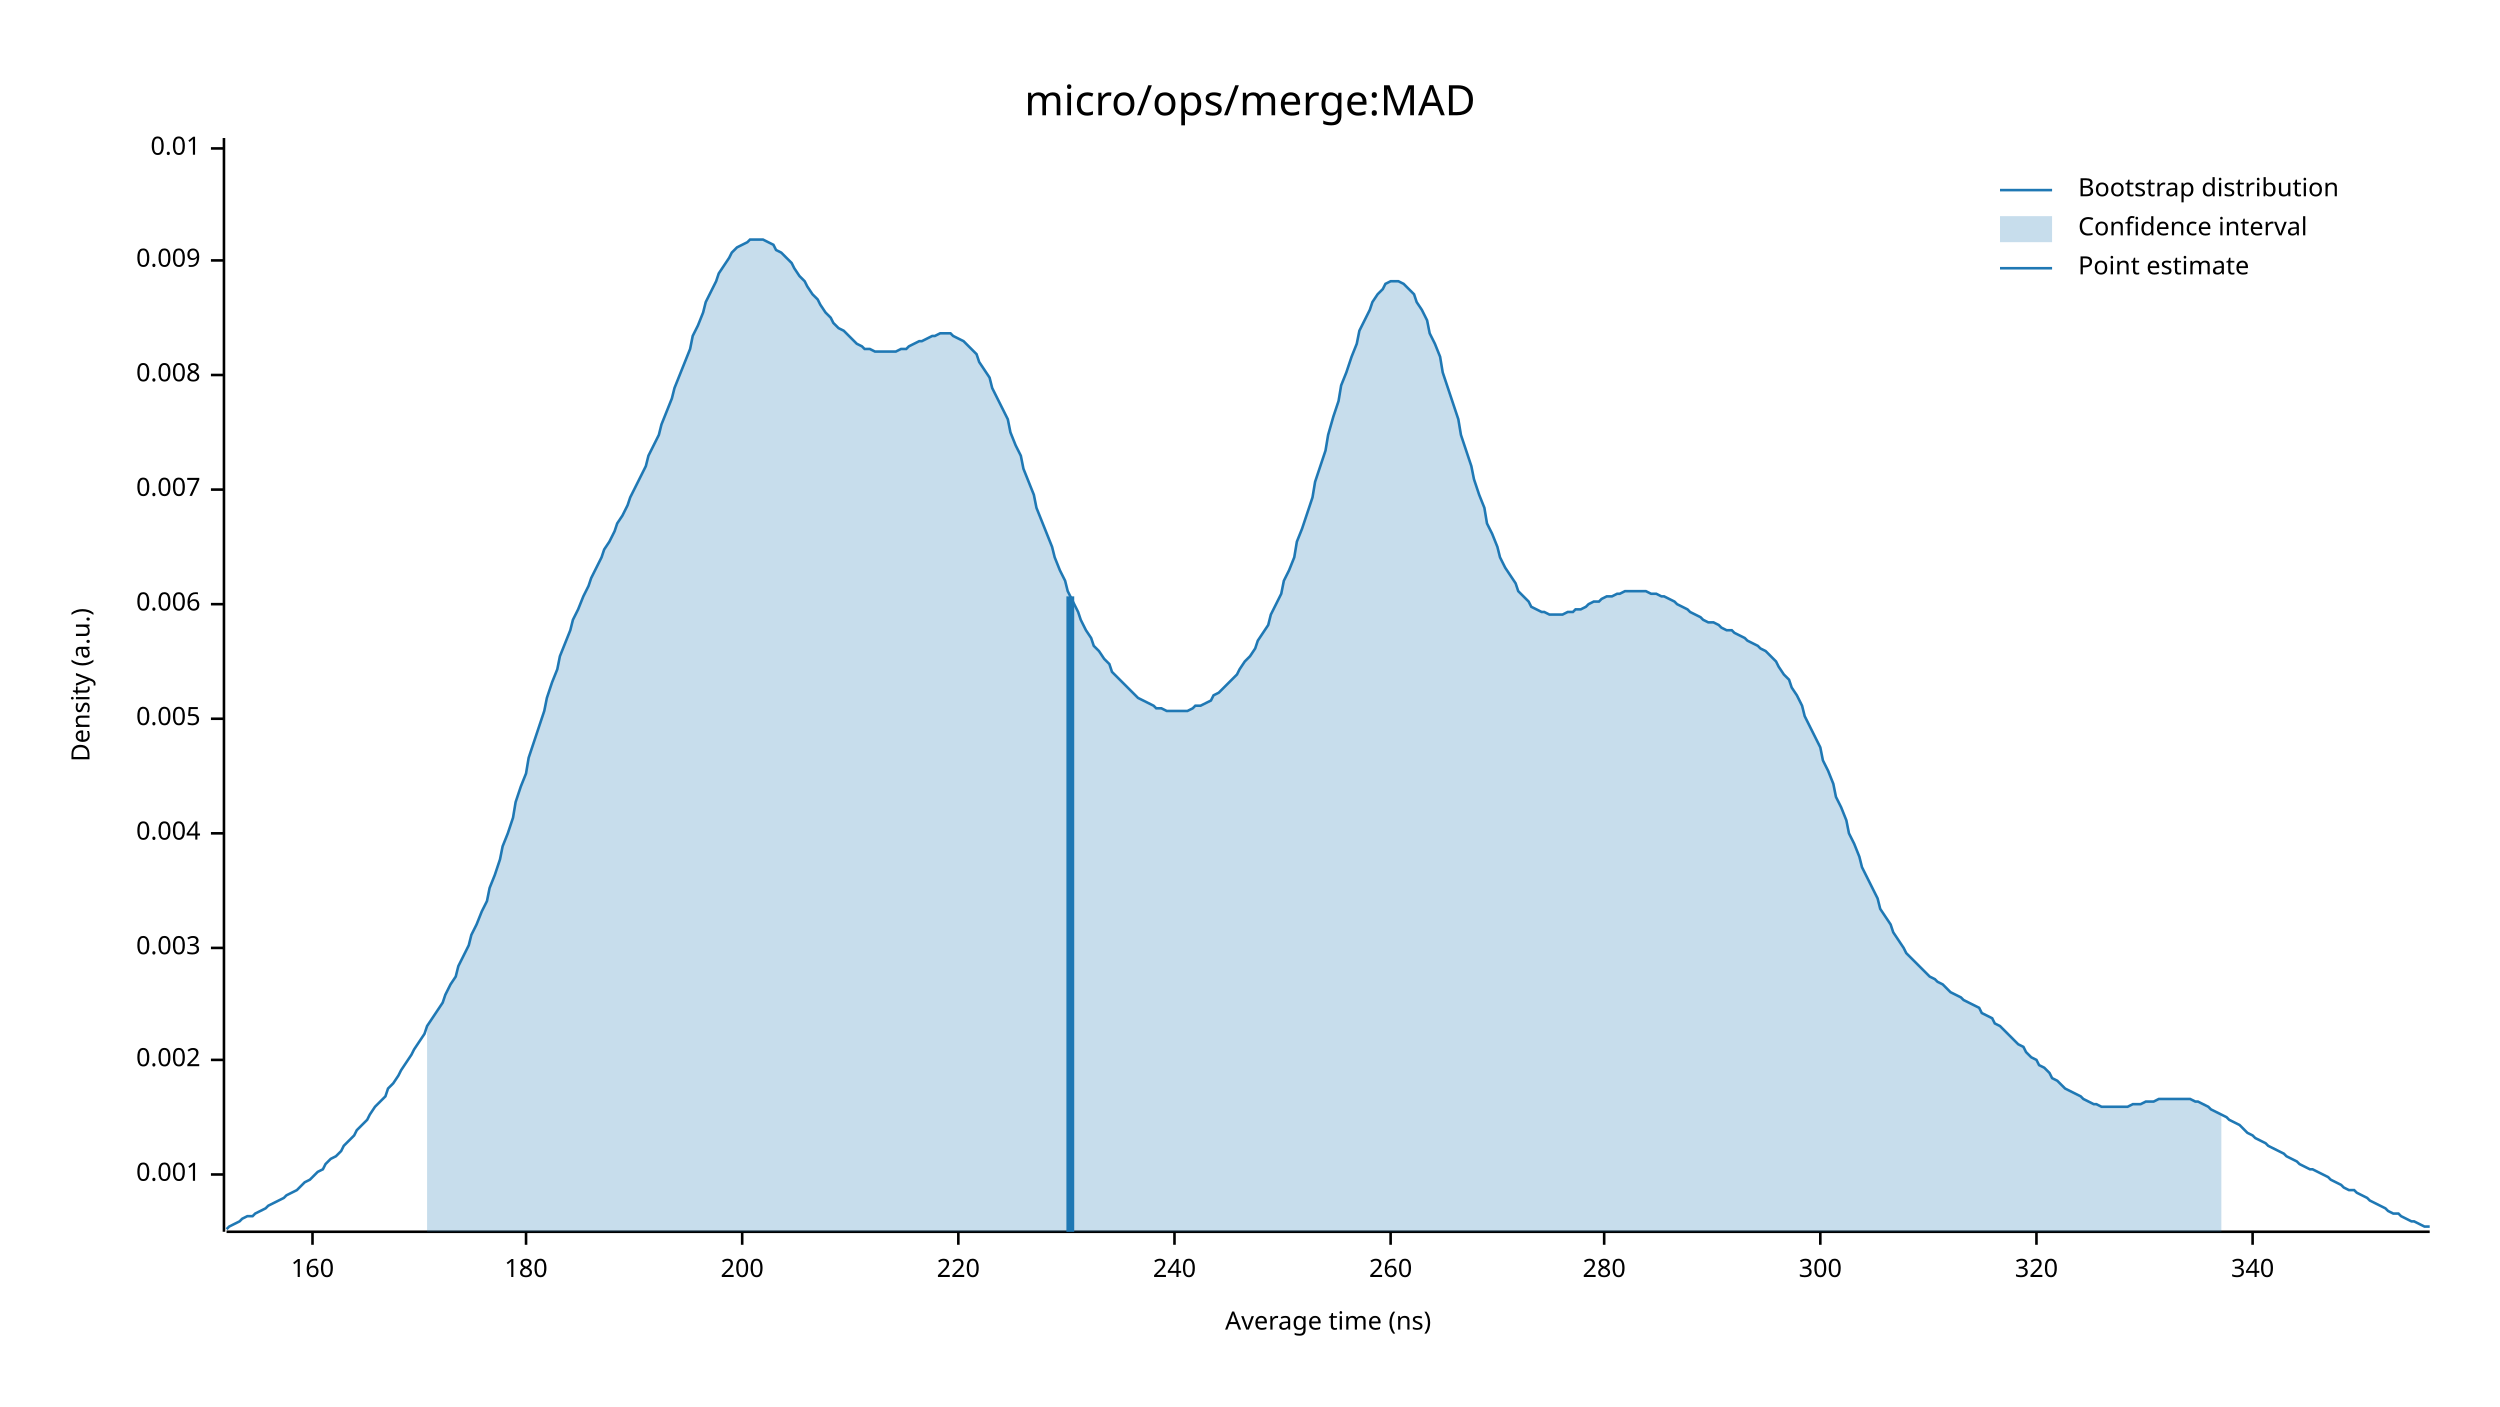
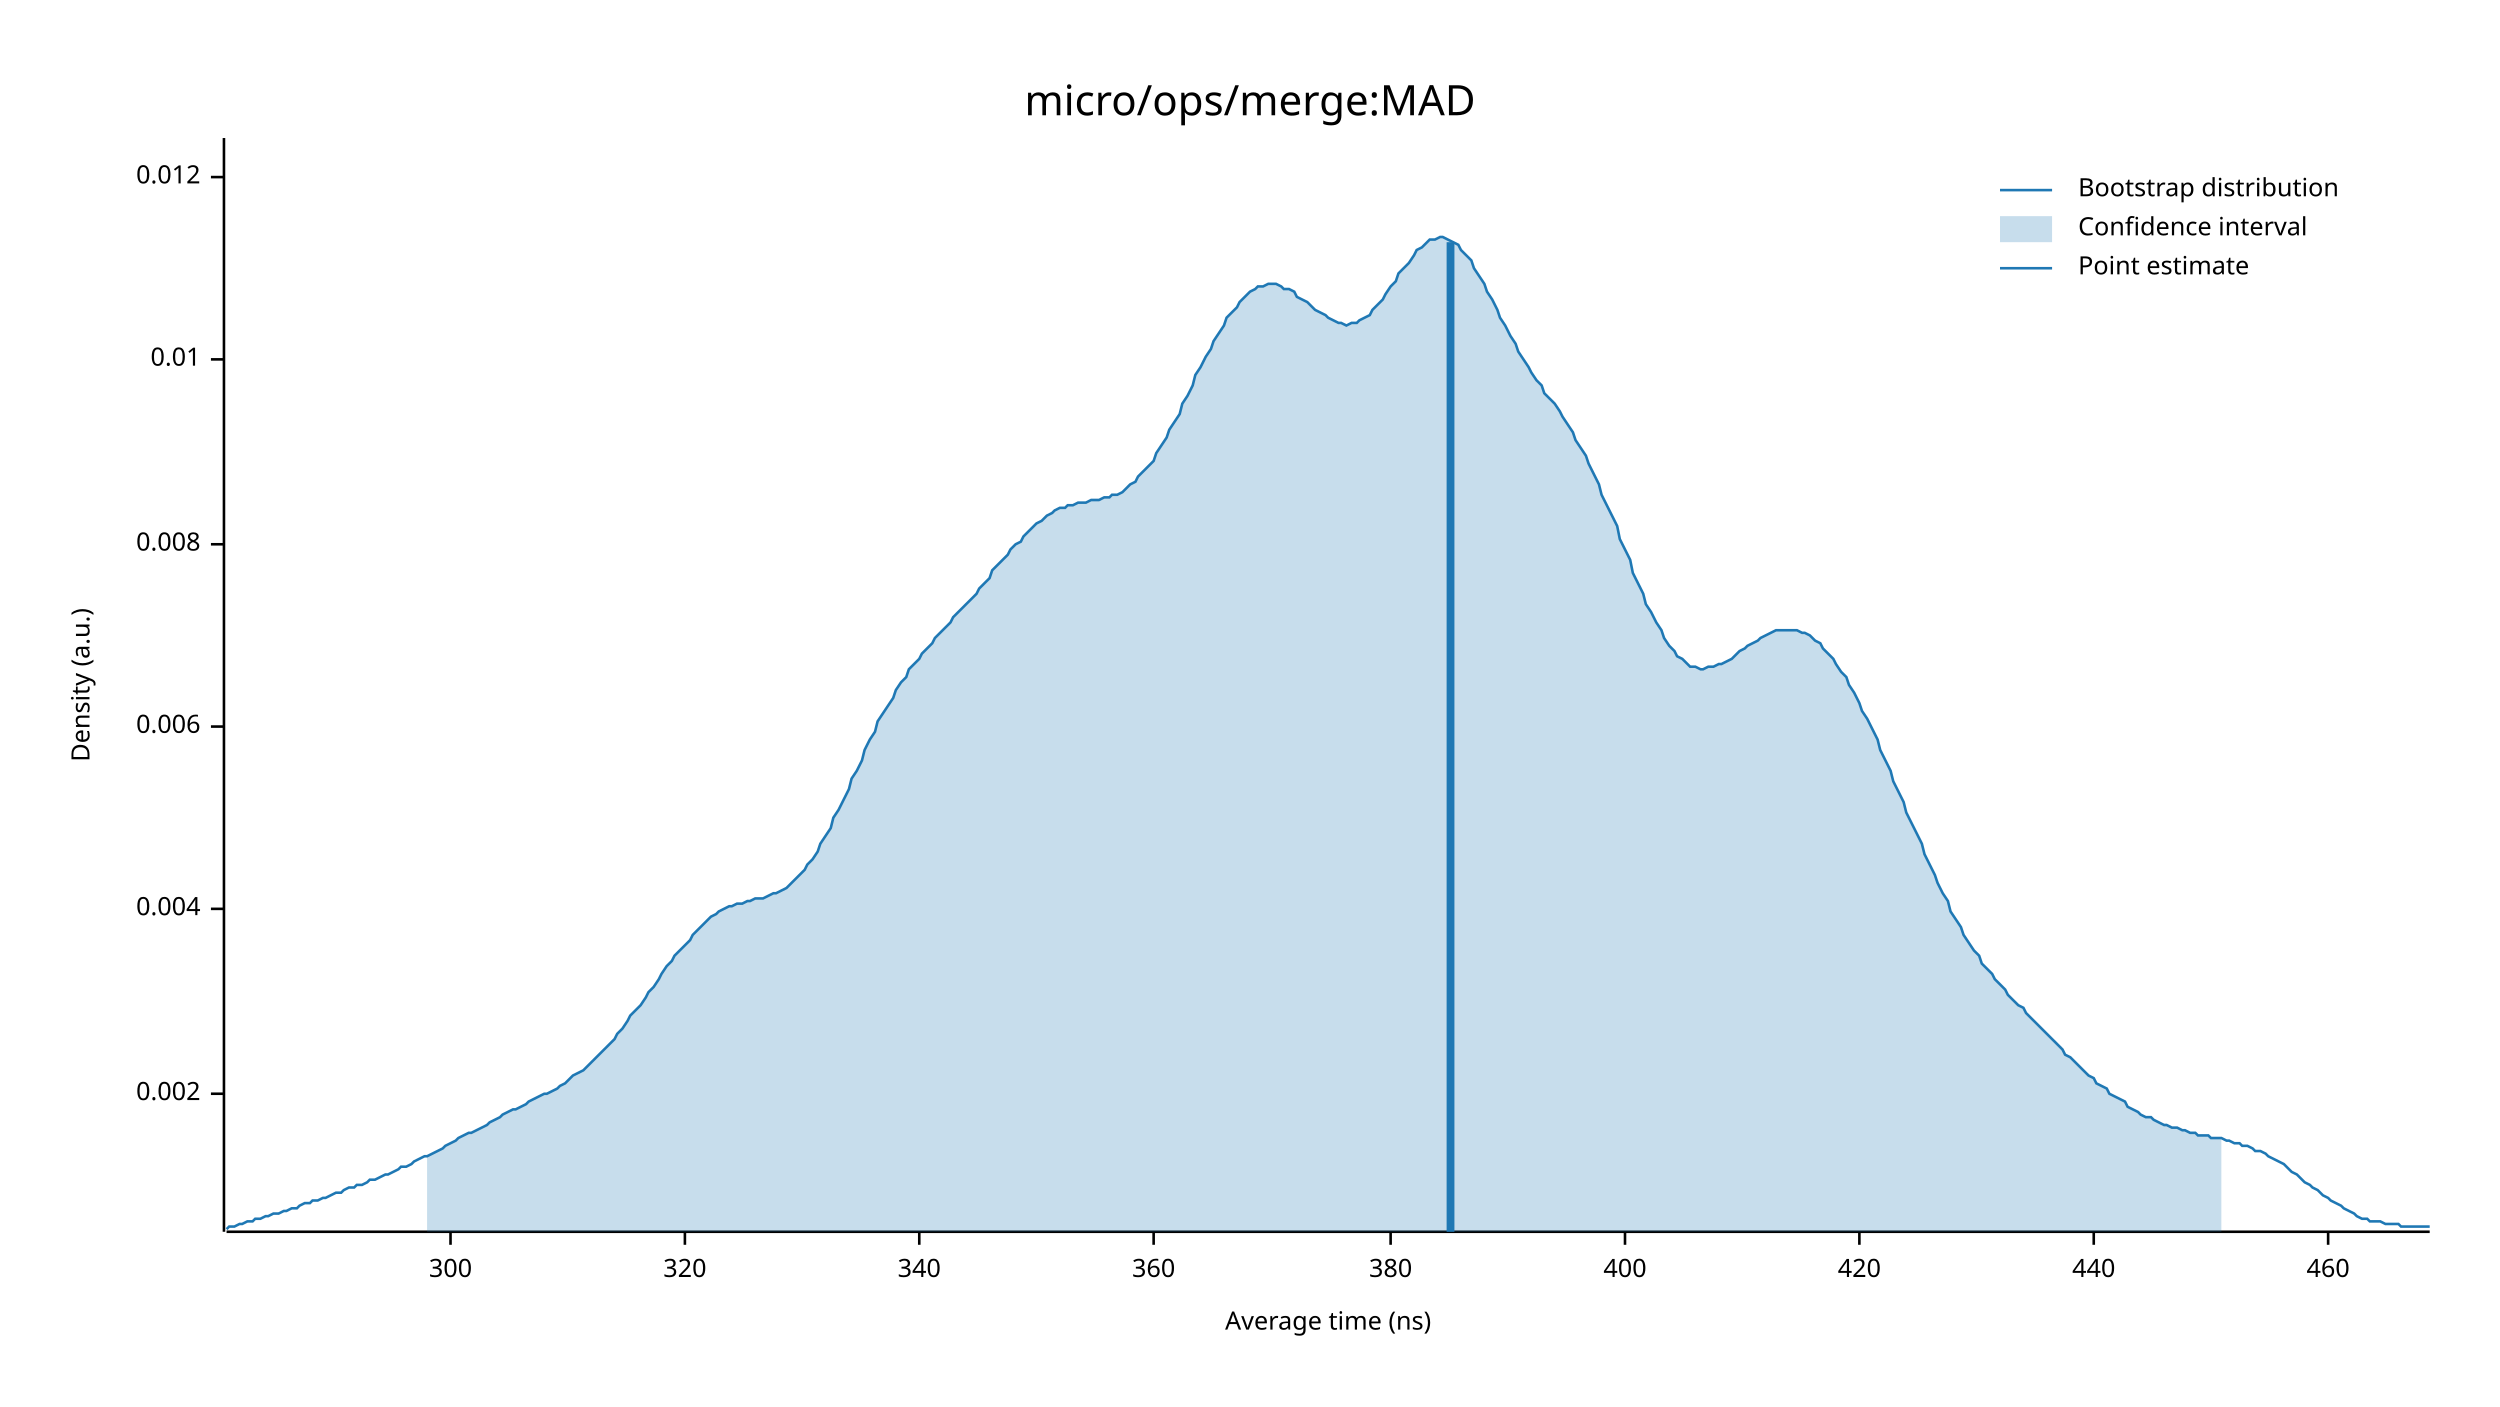
<svg xmlns="http://www.w3.org/2000/svg" width="960" height="540" viewBox="0 0 960 540">
  <text x="480" y="32" dy="0.76em" text-anchor="middle" font-family="sans-serif" font-size="16.129" opacity="1" fill="#000000">
micro/ops/merge:MAD
</text>
  <text x="27" y="263" dy="0.76em" text-anchor="middle" font-family="sans-serif" font-size="9.677" opacity="1" fill="#000000" transform="rotate(270, 27, 263)">
Density (a.u.)
</text>
  <text x="510" y="513" dy="-0.5ex" text-anchor="middle" font-family="sans-serif" font-size="9.677" opacity="1" fill="#000000">
Average time (ns)
</text>
  <polyline fill="none" opacity="1" stroke="#000000" stroke-width="1" points="86,53 86,473 " />
-   <text x="77" y="451" dy="0.5ex" text-anchor="end" font-family="sans-serif" font-size="9.677" opacity="1" fill="#000000">
- 0.001
- </text>
-   <polyline fill="none" opacity="1" stroke="#000000" stroke-width="1" points="81,451 86,451 " />
-   <text x="77" y="407" dy="0.5ex" text-anchor="end" font-family="sans-serif" font-size="9.677" opacity="1" fill="#000000">
+   <text x="77" y="420" dy="0.5ex" text-anchor="end" font-family="sans-serif" font-size="9.677" opacity="1" fill="#000000">
0.002
</text>
-   <polyline fill="none" opacity="1" stroke="#000000" stroke-width="1" points="81,407 86,407 " />
-   <text x="77" y="364" dy="0.5ex" text-anchor="end" font-family="sans-serif" font-size="9.677" opacity="1" fill="#000000">
- 0.003
- </text>
-   <polyline fill="none" opacity="1" stroke="#000000" stroke-width="1" points="81,364 86,364 " />
-   <text x="77" y="320" dy="0.5ex" text-anchor="end" font-family="sans-serif" font-size="9.677" opacity="1" fill="#000000">
+   <polyline fill="none" opacity="1" stroke="#000000" stroke-width="1" points="81,420 86,420 " />
+   <text x="77" y="349" dy="0.5ex" text-anchor="end" font-family="sans-serif" font-size="9.677" opacity="1" fill="#000000">
0.004
</text>
-   <polyline fill="none" opacity="1" stroke="#000000" stroke-width="1" points="81,320 86,320 " />
-   <text x="77" y="276" dy="0.5ex" text-anchor="end" font-family="sans-serif" font-size="9.677" opacity="1" fill="#000000">
- 0.005
- </text>
-   <polyline fill="none" opacity="1" stroke="#000000" stroke-width="1" points="81,276 86,276 " />
-   <text x="77" y="232" dy="0.5ex" text-anchor="end" font-family="sans-serif" font-size="9.677" opacity="1" fill="#000000">
+   <polyline fill="none" opacity="1" stroke="#000000" stroke-width="1" points="81,349 86,349 " />
+   <text x="77" y="279" dy="0.5ex" text-anchor="end" font-family="sans-serif" font-size="9.677" opacity="1" fill="#000000">
0.006
</text>
-   <polyline fill="none" opacity="1" stroke="#000000" stroke-width="1" points="81,232 86,232 " />
-   <text x="77" y="188" dy="0.5ex" text-anchor="end" font-family="sans-serif" font-size="9.677" opacity="1" fill="#000000">
- 0.007
- </text>
-   <polyline fill="none" opacity="1" stroke="#000000" stroke-width="1" points="81,188 86,188 " />
-   <text x="77" y="144" dy="0.5ex" text-anchor="end" font-family="sans-serif" font-size="9.677" opacity="1" fill="#000000">
+   <polyline fill="none" opacity="1" stroke="#000000" stroke-width="1" points="81,279 86,279 " />
+   <text x="77" y="209" dy="0.5ex" text-anchor="end" font-family="sans-serif" font-size="9.677" opacity="1" fill="#000000">
0.008
</text>
-   <polyline fill="none" opacity="1" stroke="#000000" stroke-width="1" points="81,144 86,144 " />
-   <text x="77" y="100" dy="0.5ex" text-anchor="end" font-family="sans-serif" font-size="9.677" opacity="1" fill="#000000">
- 0.009
- </text>
-   <polyline fill="none" opacity="1" stroke="#000000" stroke-width="1" points="81,100 86,100 " />
-   <text x="77" y="57" dy="0.5ex" text-anchor="end" font-family="sans-serif" font-size="9.677" opacity="1" fill="#000000">
+   <polyline fill="none" opacity="1" stroke="#000000" stroke-width="1" points="81,209 86,209 " />
+   <text x="77" y="138" dy="0.5ex" text-anchor="end" font-family="sans-serif" font-size="9.677" opacity="1" fill="#000000">
0.01
</text>
-   <polyline fill="none" opacity="1" stroke="#000000" stroke-width="1" points="81,57 86,57 " />
+   <polyline fill="none" opacity="1" stroke="#000000" stroke-width="1" points="81,138 86,138 " />
+   <text x="77" y="68" dy="0.5ex" text-anchor="end" font-family="sans-serif" font-size="9.677" opacity="1" fill="#000000">
+ 0.012
+ </text>
+   <polyline fill="none" opacity="1" stroke="#000000" stroke-width="1" points="81,68 86,68 " />
  <polyline fill="none" opacity="1" stroke="#000000" stroke-width="1" points="87,473 933,473 " />
-   <text x="120" y="483" dy="0.76em" text-anchor="middle" font-family="sans-serif" font-size="9.677" opacity="1" fill="#000000">
- 160
+   <text x="173" y="483" dy="0.76em" text-anchor="middle" font-family="sans-serif" font-size="9.677" opacity="1" fill="#000000">
+ 300
</text>
-   <polyline fill="none" opacity="1" stroke="#000000" stroke-width="1" points="120,473 120,478 " />
-   <text x="202" y="483" dy="0.76em" text-anchor="middle" font-family="sans-serif" font-size="9.677" opacity="1" fill="#000000">
- 180
+   <polyline fill="none" opacity="1" stroke="#000000" stroke-width="1" points="173,473 173,478 " />
+   <text x="263" y="483" dy="0.76em" text-anchor="middle" font-family="sans-serif" font-size="9.677" opacity="1" fill="#000000">
+ 320
</text>
-   <polyline fill="none" opacity="1" stroke="#000000" stroke-width="1" points="202,473 202,478 " />
-   <text x="285" y="483" dy="0.76em" text-anchor="middle" font-family="sans-serif" font-size="9.677" opacity="1" fill="#000000">
- 200
+   <polyline fill="none" opacity="1" stroke="#000000" stroke-width="1" points="263,473 263,478 " />
+   <text x="353" y="483" dy="0.76em" text-anchor="middle" font-family="sans-serif" font-size="9.677" opacity="1" fill="#000000">
+ 340
</text>
-   <polyline fill="none" opacity="1" stroke="#000000" stroke-width="1" points="285,473 285,478 " />
-   <text x="368" y="483" dy="0.76em" text-anchor="middle" font-family="sans-serif" font-size="9.677" opacity="1" fill="#000000">
- 220
+   <polyline fill="none" opacity="1" stroke="#000000" stroke-width="1" points="353,473 353,478 " />
+   <text x="443" y="483" dy="0.76em" text-anchor="middle" font-family="sans-serif" font-size="9.677" opacity="1" fill="#000000">
+ 360
</text>
-   <polyline fill="none" opacity="1" stroke="#000000" stroke-width="1" points="368,473 368,478 " />
-   <text x="451" y="483" dy="0.76em" text-anchor="middle" font-family="sans-serif" font-size="9.677" opacity="1" fill="#000000">
- 240
- </text>
-   <polyline fill="none" opacity="1" stroke="#000000" stroke-width="1" points="451,473 451,478 " />
+   <polyline fill="none" opacity="1" stroke="#000000" stroke-width="1" points="443,473 443,478 " />
  <text x="534" y="483" dy="0.76em" text-anchor="middle" font-family="sans-serif" font-size="9.677" opacity="1" fill="#000000">
- 260
+ 380
</text>
  <polyline fill="none" opacity="1" stroke="#000000" stroke-width="1" points="534,473 534,478 " />
-   <text x="616" y="483" dy="0.76em" text-anchor="middle" font-family="sans-serif" font-size="9.677" opacity="1" fill="#000000">
- 280
+   <text x="624" y="483" dy="0.76em" text-anchor="middle" font-family="sans-serif" font-size="9.677" opacity="1" fill="#000000">
+ 400
</text>
-   <polyline fill="none" opacity="1" stroke="#000000" stroke-width="1" points="616,473 616,478 " />
-   <text x="699" y="483" dy="0.76em" text-anchor="middle" font-family="sans-serif" font-size="9.677" opacity="1" fill="#000000">
- 300
+   <polyline fill="none" opacity="1" stroke="#000000" stroke-width="1" points="624,473 624,478 " />
+   <text x="714" y="483" dy="0.76em" text-anchor="middle" font-family="sans-serif" font-size="9.677" opacity="1" fill="#000000">
+ 420
</text>
-   <polyline fill="none" opacity="1" stroke="#000000" stroke-width="1" points="699,473 699,478 " />
-   <text x="782" y="483" dy="0.76em" text-anchor="middle" font-family="sans-serif" font-size="9.677" opacity="1" fill="#000000">
- 320
+   <polyline fill="none" opacity="1" stroke="#000000" stroke-width="1" points="714,473 714,478 " />
+   <text x="804" y="483" dy="0.76em" text-anchor="middle" font-family="sans-serif" font-size="9.677" opacity="1" fill="#000000">
+ 440
</text>
-   <polyline fill="none" opacity="1" stroke="#000000" stroke-width="1" points="782,473 782,478 " />
-   <text x="865" y="483" dy="0.76em" text-anchor="middle" font-family="sans-serif" font-size="9.677" opacity="1" fill="#000000">
- 340
+   <polyline fill="none" opacity="1" stroke="#000000" stroke-width="1" points="804,473 804,478 " />
+   <text x="894" y="483" dy="0.76em" text-anchor="middle" font-family="sans-serif" font-size="9.677" opacity="1" fill="#000000">
+ 460
</text>
-   <polyline fill="none" opacity="1" stroke="#000000" stroke-width="1" points="865,473 865,478 " />
-   <polyline fill="none" opacity="1" stroke="#1F78B4" stroke-width="1" points="87,472 88,471 90,470 92,469 93,468 95,467 97,467 98,466 100,465 102,464 103,463 105,462 107,461 109,460 110,459 112,458 114,457 115,456 117,454 119,453 120,452 122,450 124,449 125,447 127,445 129,444 131,442 132,440 134,438 136,436 137,434 139,432 141,430 142,428 144,425 146,423 148,421 149,418 151,416 153,413 154,411 156,408 158,405 159,403 161,400 163,397 164,394 166,391 168,388 170,385 171,382 173,378 175,375 176,371 178,367 180,363 181,359 183,355 185,350 187,346 188,341 190,336 192,330 193,325 195,320 197,314 198,308 200,302 202,297 203,291 205,285 207,279 209,273 210,268 212,262 214,257 215,252 217,247 219,242 220,238 222,234 224,229 226,225 227,222 229,218 231,214 232,211 234,208 236,204 237,201 239,198 241,194 242,191 244,187 246,183 248,179 249,175 251,171 253,167 254,163 256,158 258,153 259,149 261,144 263,139 265,134 266,129 268,125 270,120 271,116 273,112 275,108 276,105 278,102 280,99 281,97 283,95 285,94 287,93 288,92 290,92 292,92 293,92 295,93 297,94 298,96 300,97 302,99 304,101 305,103 307,106 309,108 310,110 312,113 314,115 315,117 317,120 319,122 320,124 322,126 324,127 326,129 327,130 329,132 331,133 332,134 334,134 336,135 337,135 339,135 341,135 343,135 344,135 346,134 348,134 349,133 351,132 353,131 354,131 356,130 358,129 359,129 361,128 363,128 365,128 366,129 368,130 370,131 371,132 373,134 375,136 376,139 378,142 380,145 381,149 383,153 385,157 387,161 388,166 390,171 392,175 393,180 395,185 397,190 398,195 400,200 402,205 404,210 405,214 407,219 409,223 410,227 412,231 414,235 415,238 417,242 419,245 420,248 422,250 424,253 426,255 427,258 429,260 431,262 432,263 434,265 436,267 437,268 439,269 441,270 443,271 444,272 446,272 448,273 449,273 451,273 453,273 454,273 456,273 458,272 459,271 461,271 463,270 465,269 466,267 468,266 470,264 471,263 473,261 475,259 476,257 478,254 480,252 482,249 483,246 485,243 487,240 488,236 490,232 492,228 493,223 495,219 497,214 498,208 500,203 502,197 504,191 505,185 507,179 509,173 510,167 512,160 514,154 515,148 517,143 519,137 521,132 522,127 524,123 526,119 527,116 529,113 531,111 532,109 534,108 536,108 537,108 539,109 541,111 543,113 544,116 546,119 548,123 549,128 551,132 553,137 554,143 556,149 558,155 560,161 561,167 563,173 565,179 566,184 568,190 570,195 571,201 573,205 575,210 576,214 578,218 580,221 582,224 583,227 585,229 587,231 588,233 590,234 592,235 593,235 595,236 597,236 599,236 600,236 602,235 604,235 605,234 607,234 609,233 610,232 612,231 614,231 615,230 617,229 619,229 621,228 622,228 624,227 626,227 627,227 629,227 631,227 632,227 634,228 636,228 638,229 639,229 641,230 643,231 644,232 646,233 648,234 649,235 651,236 653,237 654,238 656,239 658,239 660,240 661,241 663,242 665,242 666,243 668,244 670,245 671,246 673,247 675,248 676,249 678,250 680,252 682,254 683,256 685,259 687,261 688,264 690,267 692,271 693,275 695,279 697,283 699,287 700,292 702,296 704,301 705,306 707,310 709,315 710,320 712,324 714,329 715,333 717,337 719,341 721,345 722,349 724,352 726,355 727,358 729,361 731,364 732,366 734,368 736,370 738,372 739,373 741,375 743,376 744,377 746,378 748,380 749,381 751,382 753,383 754,384 756,385 758,386 760,387 761,389 763,390 765,391 766,393 768,394 770,396 771,397 773,399 775,401 777,402 778,404 780,406 782,407 783,409 785,410 787,412 788,414 790,415 792,417 793,418 795,419 797,420 799,421 800,422 802,423 804,424 805,424 807,425 809,425 810,425 812,425 814,425 816,425 817,425 819,424 821,424 822,424 824,423 826,423 827,423 829,422 831,422 832,422 834,422 836,422 838,422 839,422 841,422 843,423 844,423 846,424 848,425 849,426 851,427 853,428 855,429 856,430 858,431 860,432 861,433 863,435 865,436 866,437 868,438 870,439 871,440 873,441 875,442 877,443 878,444 880,445 882,446 883,447 885,448 887,449 888,449 890,450 892,451 894,452 895,453 897,454 899,455 900,456 902,457 904,457 905,458 907,459 909,460 910,461 912,462 914,463 916,464 917,465 919,466 921,466 922,467 924,468 926,469 927,469 929,470 931,471 933,471 " />
-   <polygon opacity="0.25" fill="#1F78B4" points="164,394 166,391 168,388 170,385 171,382 173,378 175,375 176,371 178,367 180,363 181,359 183,355 185,350 187,346 188,341 190,336 192,330 193,325 195,320 197,314 198,308 200,302 202,297 203,291 205,285 207,279 209,273 210,268 212,262 214,257 215,252 217,247 219,242 220,238 222,234 224,229 226,225 227,222 229,218 231,214 232,211 234,208 236,204 237,201 239,198 241,194 242,191 244,187 246,183 248,179 249,175 251,171 253,167 254,163 256,158 258,153 259,149 261,144 263,139 265,134 266,129 268,125 270,120 271,116 273,112 275,108 276,105 278,102 280,99 281,97 283,95 285,94 287,93 288,92 290,92 292,92 293,92 295,93 297,94 298,96 300,97 302,99 304,101 305,103 307,106 309,108 310,110 312,113 314,115 315,117 317,120 319,122 320,124 322,126 324,127 326,129 327,130 329,132 331,133 332,134 334,134 336,135 337,135 339,135 341,135 343,135 344,135 346,134 348,134 349,133 351,132 353,131 354,131 356,130 358,129 359,129 361,128 363,128 365,128 366,129 368,130 370,131 371,132 373,134 375,136 376,139 378,142 380,145 381,149 383,153 385,157 387,161 388,166 390,171 392,175 393,180 395,185 397,190 398,195 400,200 402,205 404,210 405,214 407,219 409,223 410,227 412,231 414,235 415,238 417,242 419,245 420,248 422,250 424,253 426,255 427,258 429,260 431,262 432,263 434,265 436,267 437,268 439,269 441,270 443,271 444,272 446,272 448,273 449,273 451,273 453,273 454,273 456,273 458,272 459,271 461,271 463,270 465,269 466,267 468,266 470,264 471,263 473,261 475,259 476,257 478,254 480,252 482,249 483,246 485,243 487,240 488,236 490,232 492,228 493,223 495,219 497,214 498,208 500,203 502,197 504,191 505,185 507,179 509,173 510,167 512,160 514,154 515,148 517,143 519,137 521,132 522,127 524,123 526,119 527,116 529,113 531,111 532,109 534,108 536,108 537,108 539,109 541,111 543,113 544,116 546,119 548,123 549,128 551,132 553,137 554,143 556,149 558,155 560,161 561,167 563,173 565,179 566,184 568,190 570,195 571,201 573,205 575,210 576,214 578,218 580,221 582,224 583,227 585,229 587,231 588,233 590,234 592,235 593,235 595,236 597,236 599,236 600,236 602,235 604,235 605,234 607,234 609,233 610,232 612,231 614,231 615,230 617,229 619,229 621,228 622,228 624,227 626,227 627,227 629,227 631,227 632,227 634,228 636,228 638,229 639,229 641,230 643,231 644,232 646,233 648,234 649,235 651,236 653,237 654,238 656,239 658,239 660,240 661,241 663,242 665,242 666,243 668,244 670,245 671,246 673,247 675,248 676,249 678,250 680,252 682,254 683,256 685,259 687,261 688,264 690,267 692,271 693,275 695,279 697,283 699,287 700,292 702,296 704,301 705,306 707,310 709,315 710,320 712,324 714,329 715,333 717,337 719,341 721,345 722,349 724,352 726,355 727,358 729,361 731,364 732,366 734,368 736,370 738,372 739,373 741,375 743,376 744,377 746,378 748,380 749,381 751,382 753,383 754,384 756,385 758,386 760,387 761,389 763,390 765,391 766,393 768,394 770,396 771,397 773,399 775,401 777,402 778,404 780,406 782,407 783,409 785,410 787,412 788,414 790,415 792,417 793,418 795,419 797,420 799,421 800,422 802,423 804,424 805,424 807,425 809,425 810,425 812,425 814,425 816,425 817,425 819,424 821,424 822,424 824,423 826,423 827,423 829,422 831,422 832,422 834,422 836,422 838,422 839,422 841,422 843,423 844,423 846,424 848,425 849,426 851,427 853,428 853,473 164,473 " />
-   <polyline fill="none" opacity="1" stroke="#1F78B4" stroke-width="3" points="411,473 411,229 " />
+   <polyline fill="none" opacity="1" stroke="#000000" stroke-width="1" points="894,473 894,478 " />
+   <polyline fill="none" opacity="1" stroke="#1F78B4" stroke-width="1" points="87,472 88,471 90,471 92,470 93,470 95,469 97,469 98,468 100,468 102,467 103,467 105,466 107,466 109,465 110,465 112,464 114,464 115,463 117,462 119,462 120,461 122,461 124,460 125,460 127,459 129,458 131,458 132,457 134,456 136,456 137,455 139,455 141,454 142,453 144,453 146,452 148,451 149,451 151,450 153,449 154,448 156,448 158,447 159,446 161,445 163,444 164,444 166,443 168,442 170,441 171,440 173,439 175,438 176,437 178,436 180,435 181,435 183,434 185,433 187,432 188,431 190,430 192,429 193,428 195,427 197,426 198,426 200,425 202,424 203,423 205,422 207,421 209,420 210,420 212,419 214,418 215,417 217,416 219,414 220,413 222,412 224,411 226,409 227,408 229,406 231,404 232,403 234,401 236,399 237,397 239,395 241,392 242,390 244,388 246,386 248,383 249,381 251,379 253,376 254,374 256,371 258,369 259,367 261,365 263,363 265,361 266,359 268,357 270,355 271,354 273,352 275,351 276,350 278,349 280,348 281,348 283,347 285,347 287,346 288,346 290,345 292,345 293,345 295,344 297,343 298,343 300,342 302,341 304,339 305,338 307,336 309,334 310,332 312,330 314,327 315,324 317,321 319,318 320,314 322,311 324,307 326,303 327,299 329,296 331,292 332,288 334,284 336,281 337,277 339,274 341,271 343,268 344,265 346,262 348,260 349,257 351,255 353,253 354,251 356,249 358,247 359,245 361,243 363,241 365,239 366,237 368,235 370,233 371,232 373,230 375,228 376,226 378,224 380,222 381,219 383,217 385,215 387,213 388,211 390,209 392,208 393,206 395,204 397,202 398,201 400,200 402,198 404,197 405,196 407,195 409,195 410,194 412,194 414,193 415,193 417,193 419,192 420,192 422,192 424,191 426,191 427,190 429,190 431,189 432,188 434,186 436,185 437,183 439,181 441,179 443,177 444,174 446,171 448,168 449,165 451,162 453,159 454,155 456,152 458,148 459,144 461,141 463,137 465,134 466,131 468,128 470,125 471,122 473,120 475,118 476,116 478,114 480,112 482,111 483,110 485,110 487,109 488,109 490,109 492,110 493,111 495,111 497,112 498,114 500,115 502,116 504,118 505,119 507,120 509,121 510,122 512,123 514,124 515,124 517,125 519,124 521,124 522,123 524,122 526,121 527,119 529,117 531,115 532,113 534,110 536,108 537,105 539,103 541,101 543,98 544,96 546,95 548,93 549,92 551,92 553,91 554,91 556,92 558,93 560,94 561,96 563,98 565,100 566,103 568,106 570,109 571,112 573,115 575,119 576,122 578,125 580,129 582,132 583,135 585,138 587,141 588,143 590,146 592,148 593,151 595,153 597,155 599,158 600,160 602,163 604,166 605,169 607,172 609,175 610,178 612,182 614,186 615,190 617,194 619,198 621,202 622,207 624,211 626,215 627,220 629,224 631,228 632,232 634,235 636,239 638,242 639,245 641,248 643,250 644,252 646,253 648,255 649,256 651,256 653,257 654,257 656,256 658,256 660,255 661,255 663,254 665,253 666,252 668,250 670,249 671,248 673,247 675,246 676,245 678,244 680,243 682,242 683,242 685,242 687,242 688,242 690,242 692,243 693,243 695,244 697,246 699,247 700,249 702,251 704,253 705,255 707,258 709,260 710,263 712,266 714,270 715,273 717,276 719,280 721,284 722,288 724,292 726,296 727,300 729,304 731,308 732,312 734,316 736,320 738,324 739,328 741,332 743,336 744,339 746,343 748,346 749,350 751,353 753,356 754,359 756,362 758,365 760,367 761,370 763,372 765,374 766,376 768,378 770,380 771,382 773,384 775,386 777,387 778,389 780,391 782,393 783,394 785,396 787,398 788,399 790,401 792,403 793,405 795,406 797,408 799,410 800,411 802,413 804,414 805,416 807,417 809,418 810,420 812,421 814,422 816,423 817,425 819,426 821,427 822,428 824,429 826,429 827,430 829,431 831,432 832,432 834,433 836,433 838,434 839,434 841,435 843,435 844,436 846,436 848,436 849,437 851,437 853,437 855,438 856,438 858,439 860,439 861,440 863,440 865,441 866,442 868,442 870,443 871,444 873,445 875,446 877,447 878,448 880,450 882,451 883,452 885,454 887,455 888,456 890,457 892,459 894,460 895,461 897,462 899,463 900,464 902,465 904,466 905,467 907,468 909,468 910,469 912,469 914,469 916,470 917,470 919,470 921,470 922,471 924,471 926,471 927,471 929,471 931,471 933,471 " />
+   <polygon opacity="0.25" fill="#1F78B4" points="164,444 166,443 168,442 170,441 171,440 173,439 175,438 176,437 178,436 180,435 181,435 183,434 185,433 187,432 188,431 190,430 192,429 193,428 195,427 197,426 198,426 200,425 202,424 203,423 205,422 207,421 209,420 210,420 212,419 214,418 215,417 217,416 219,414 220,413 222,412 224,411 226,409 227,408 229,406 231,404 232,403 234,401 236,399 237,397 239,395 241,392 242,390 244,388 246,386 248,383 249,381 251,379 253,376 254,374 256,371 258,369 259,367 261,365 263,363 265,361 266,359 268,357 270,355 271,354 273,352 275,351 276,350 278,349 280,348 281,348 283,347 285,347 287,346 288,346 290,345 292,345 293,345 295,344 297,343 298,343 300,342 302,341 304,339 305,338 307,336 309,334 310,332 312,330 314,327 315,324 317,321 319,318 320,314 322,311 324,307 326,303 327,299 329,296 331,292 332,288 334,284 336,281 337,277 339,274 341,271 343,268 344,265 346,262 348,260 349,257 351,255 353,253 354,251 356,249 358,247 359,245 361,243 363,241 365,239 366,237 368,235 370,233 371,232 373,230 375,228 376,226 378,224 380,222 381,219 383,217 385,215 387,213 388,211 390,209 392,208 393,206 395,204 397,202 398,201 400,200 402,198 404,197 405,196 407,195 409,195 410,194 412,194 414,193 415,193 417,193 419,192 420,192 422,192 424,191 426,191 427,190 429,190 431,189 432,188 434,186 436,185 437,183 439,181 441,179 443,177 444,174 446,171 448,168 449,165 451,162 453,159 454,155 456,152 458,148 459,144 461,141 463,137 465,134 466,131 468,128 470,125 471,122 473,120 475,118 476,116 478,114 480,112 482,111 483,110 485,110 487,109 488,109 490,109 492,110 493,111 495,111 497,112 498,114 500,115 502,116 504,118 505,119 507,120 509,121 510,122 512,123 514,124 515,124 517,125 519,124 521,124 522,123 524,122 526,121 527,119 529,117 531,115 532,113 534,110 536,108 537,105 539,103 541,101 543,98 544,96 546,95 548,93 549,92 551,92 553,91 554,91 556,92 558,93 560,94 561,96 563,98 565,100 566,103 568,106 570,109 571,112 573,115 575,119 576,122 578,125 580,129 582,132 583,135 585,138 587,141 588,143 590,146 592,148 593,151 595,153 597,155 599,158 600,160 602,163 604,166 605,169 607,172 609,175 610,178 612,182 614,186 615,190 617,194 619,198 621,202 622,207 624,211 626,215 627,220 629,224 631,228 632,232 634,235 636,239 638,242 639,245 641,248 643,250 644,252 646,253 648,255 649,256 651,256 653,257 654,257 656,256 658,256 660,255 661,255 663,254 665,253 666,252 668,250 670,249 671,248 673,247 675,246 676,245 678,244 680,243 682,242 683,242 685,242 687,242 688,242 690,242 692,243 693,243 695,244 697,246 699,247 700,249 702,251 704,253 705,255 707,258 709,260 710,263 712,266 714,270 715,273 717,276 719,280 721,284 722,288 724,292 726,296 727,300 729,304 731,308 732,312 734,316 736,320 738,324 739,328 741,332 743,336 744,339 746,343 748,346 749,350 751,353 753,356 754,359 756,362 758,365 760,367 761,370 763,372 765,374 766,376 768,378 770,380 771,382 773,384 775,386 777,387 778,389 780,391 782,393 783,394 785,396 787,398 788,399 790,401 792,403 793,405 795,406 797,408 799,410 800,411 802,413 804,414 805,416 807,417 809,418 810,420 812,421 814,422 816,423 817,425 819,426 821,427 822,428 824,429 826,429 827,430 829,431 831,432 832,432 834,433 836,433 838,434 839,434 841,435 843,435 844,436 846,436 848,436 849,437 851,437 853,437 853,473 164,473 " />
+   <polyline fill="none" opacity="1" stroke="#1F78B4" stroke-width="3" points="557,473 557,93 " />
  <text x="798" y="68" dy="0.76em" text-anchor="start" font-family="sans-serif" font-size="9.677" opacity="1" fill="#000000">
Bootstrap distribution
</text>
  <text x="798" y="83" dy="0.76em" text-anchor="start" font-family="sans-serif" font-size="9.677" opacity="1" fill="#000000">
Confidence interval
</text>
  <text x="798" y="98" dy="0.76em" text-anchor="start" font-family="sans-serif" font-size="9.677" opacity="1" fill="#000000">
Point estimate
</text>
  <polyline fill="none" opacity="1" stroke="#1F78B4" stroke-width="1" points="768,73 788,73 " />
  <rect x="768" y="83" width="20" height="10" opacity="0.25" fill="#1F78B4" stroke="none" />
  <polyline fill="none" opacity="1" stroke="#1F78B4" stroke-width="1" points="768,103 788,103 " />
</svg>
